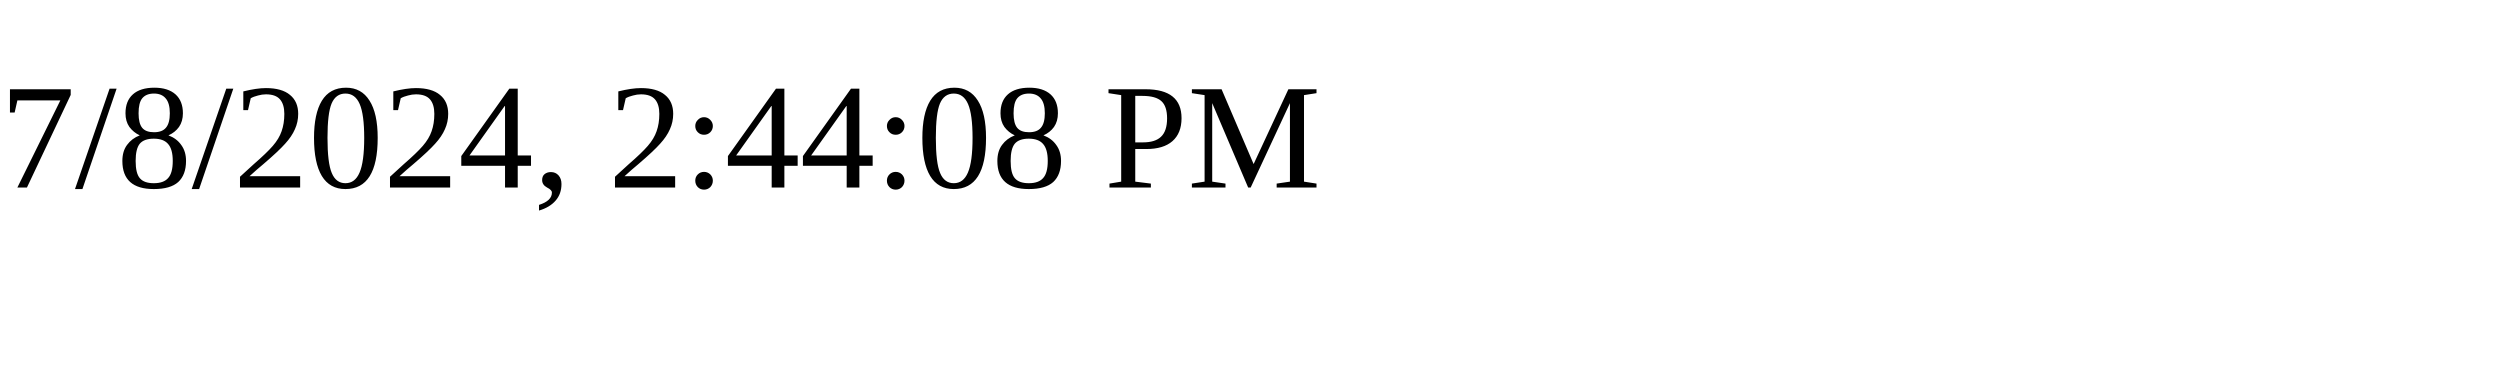
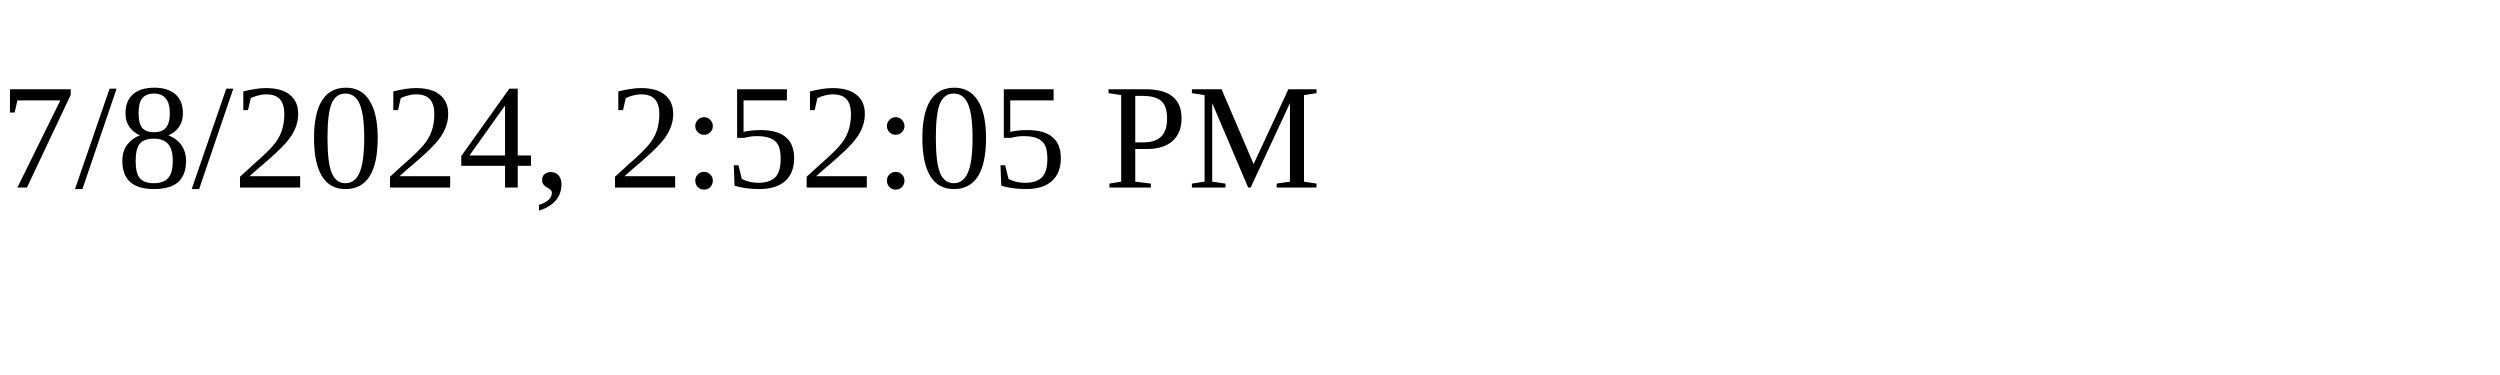
<svg xmlns="http://www.w3.org/2000/svg" height="30" width="200">
-   <text x="0" y="15">7/8/2024, 2:44:08 PM</text>
+   <text x="0" y="15">7/8/2024, 2:52:05 PM</text>
</svg>
